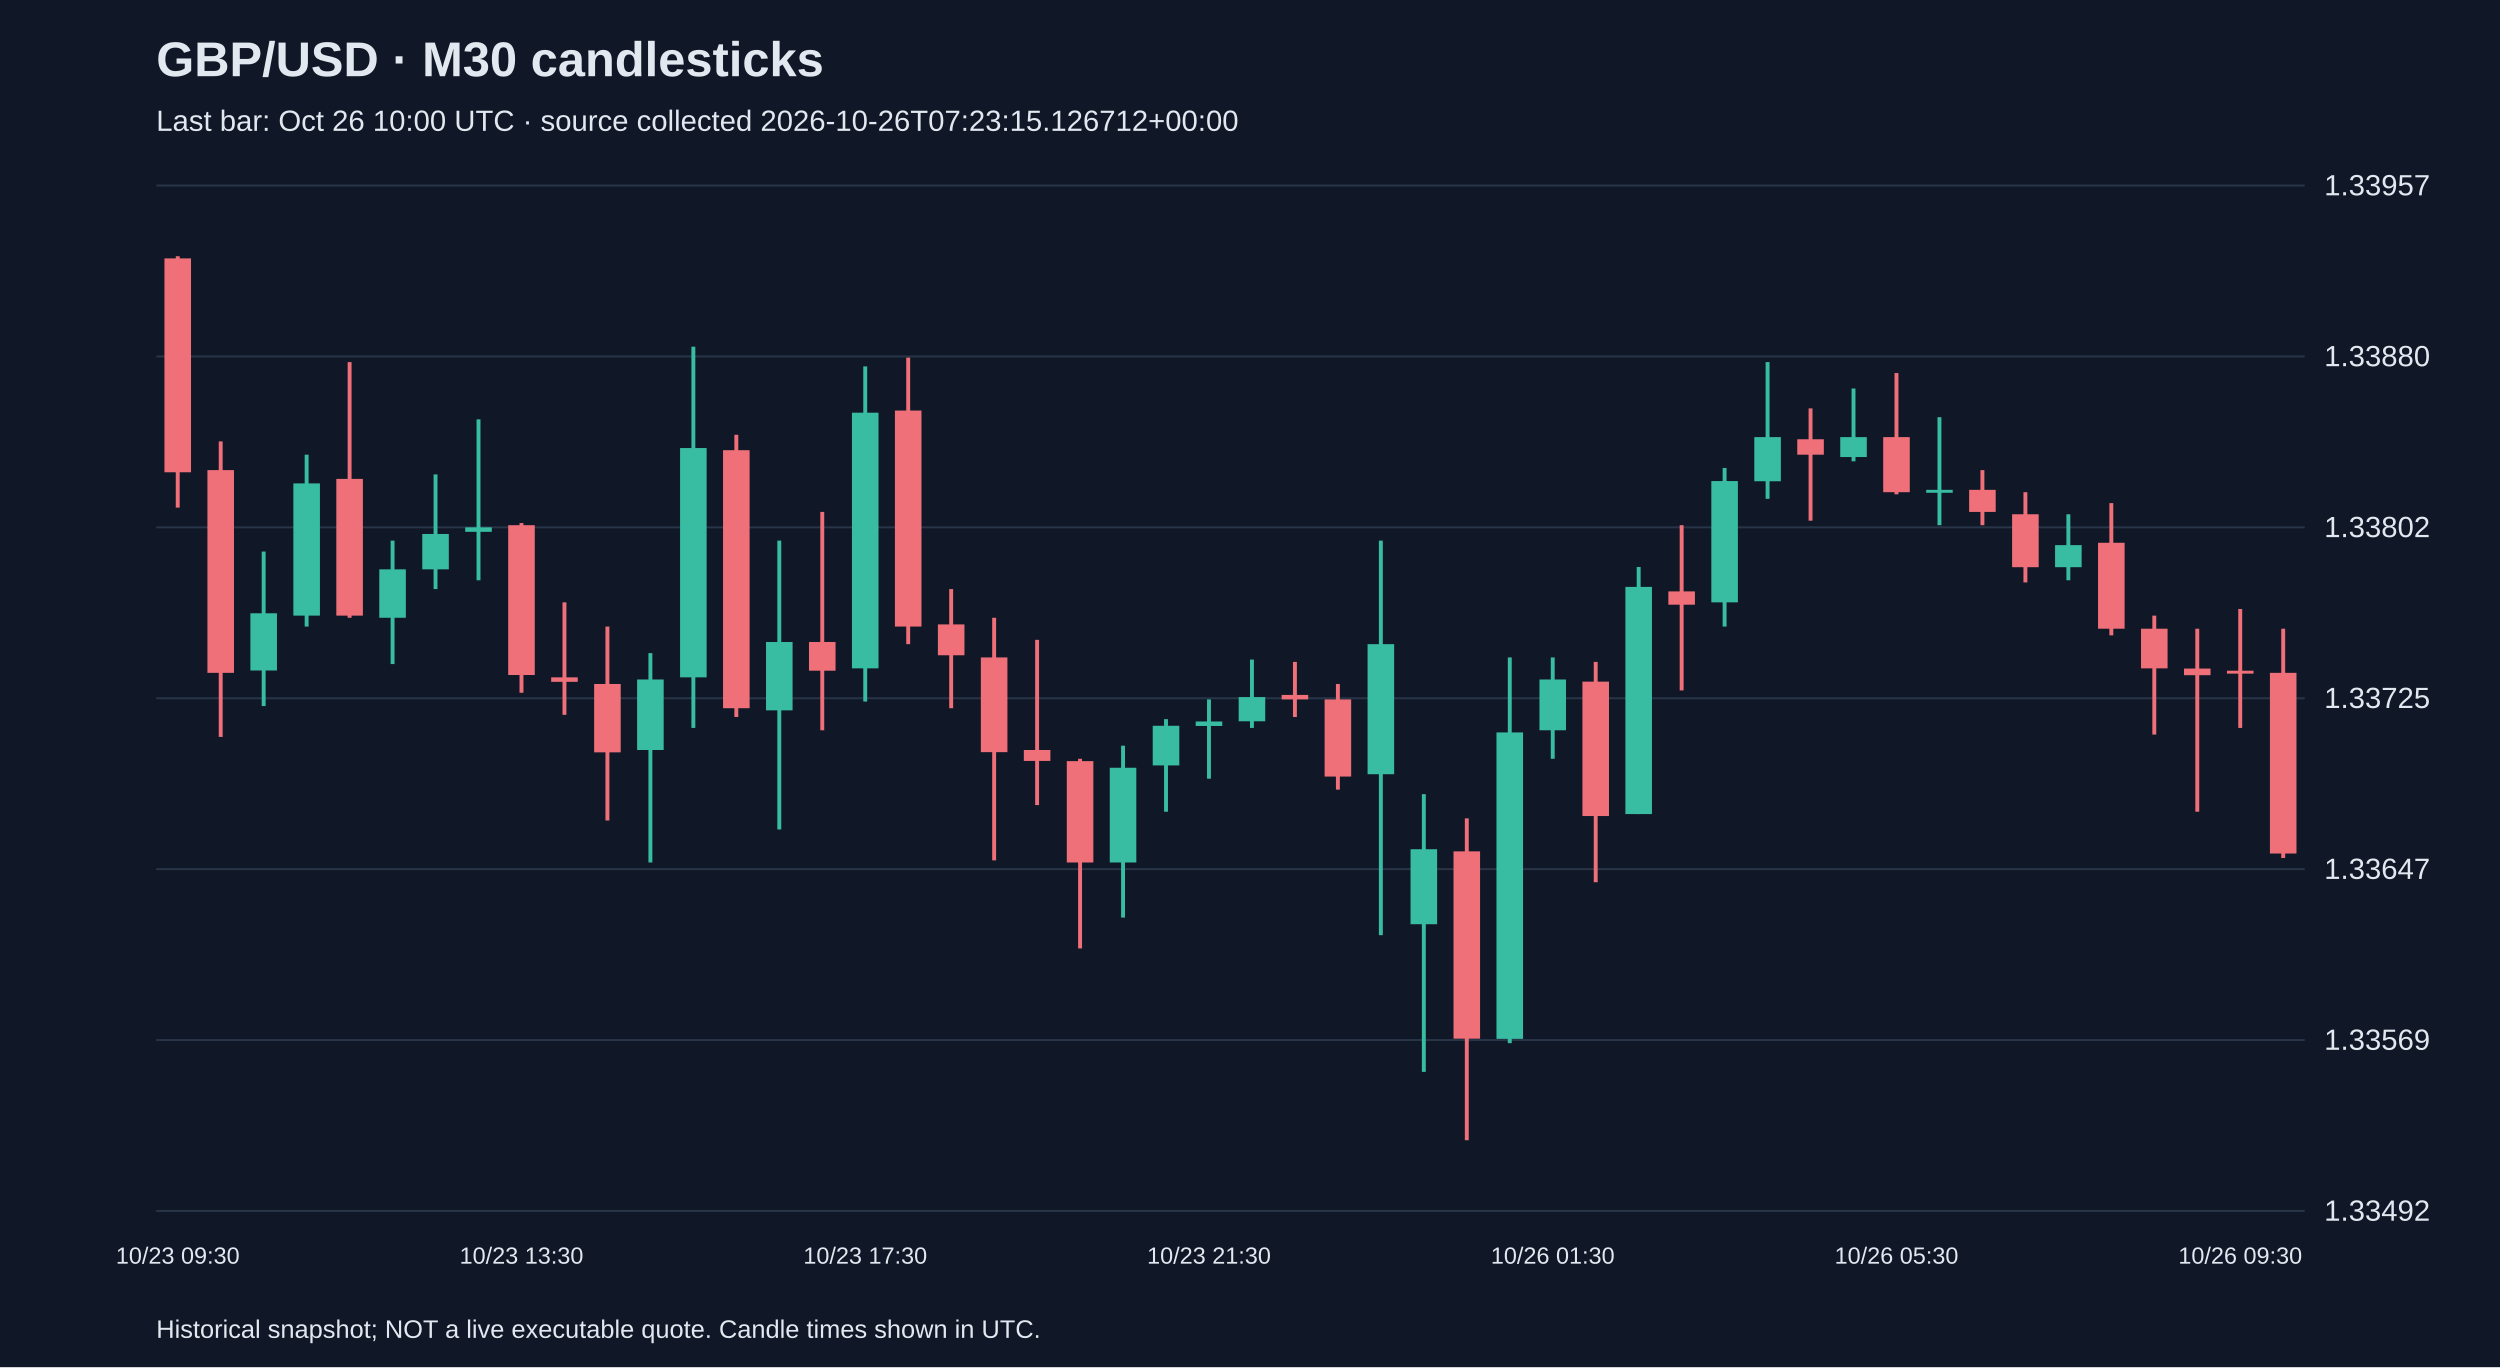
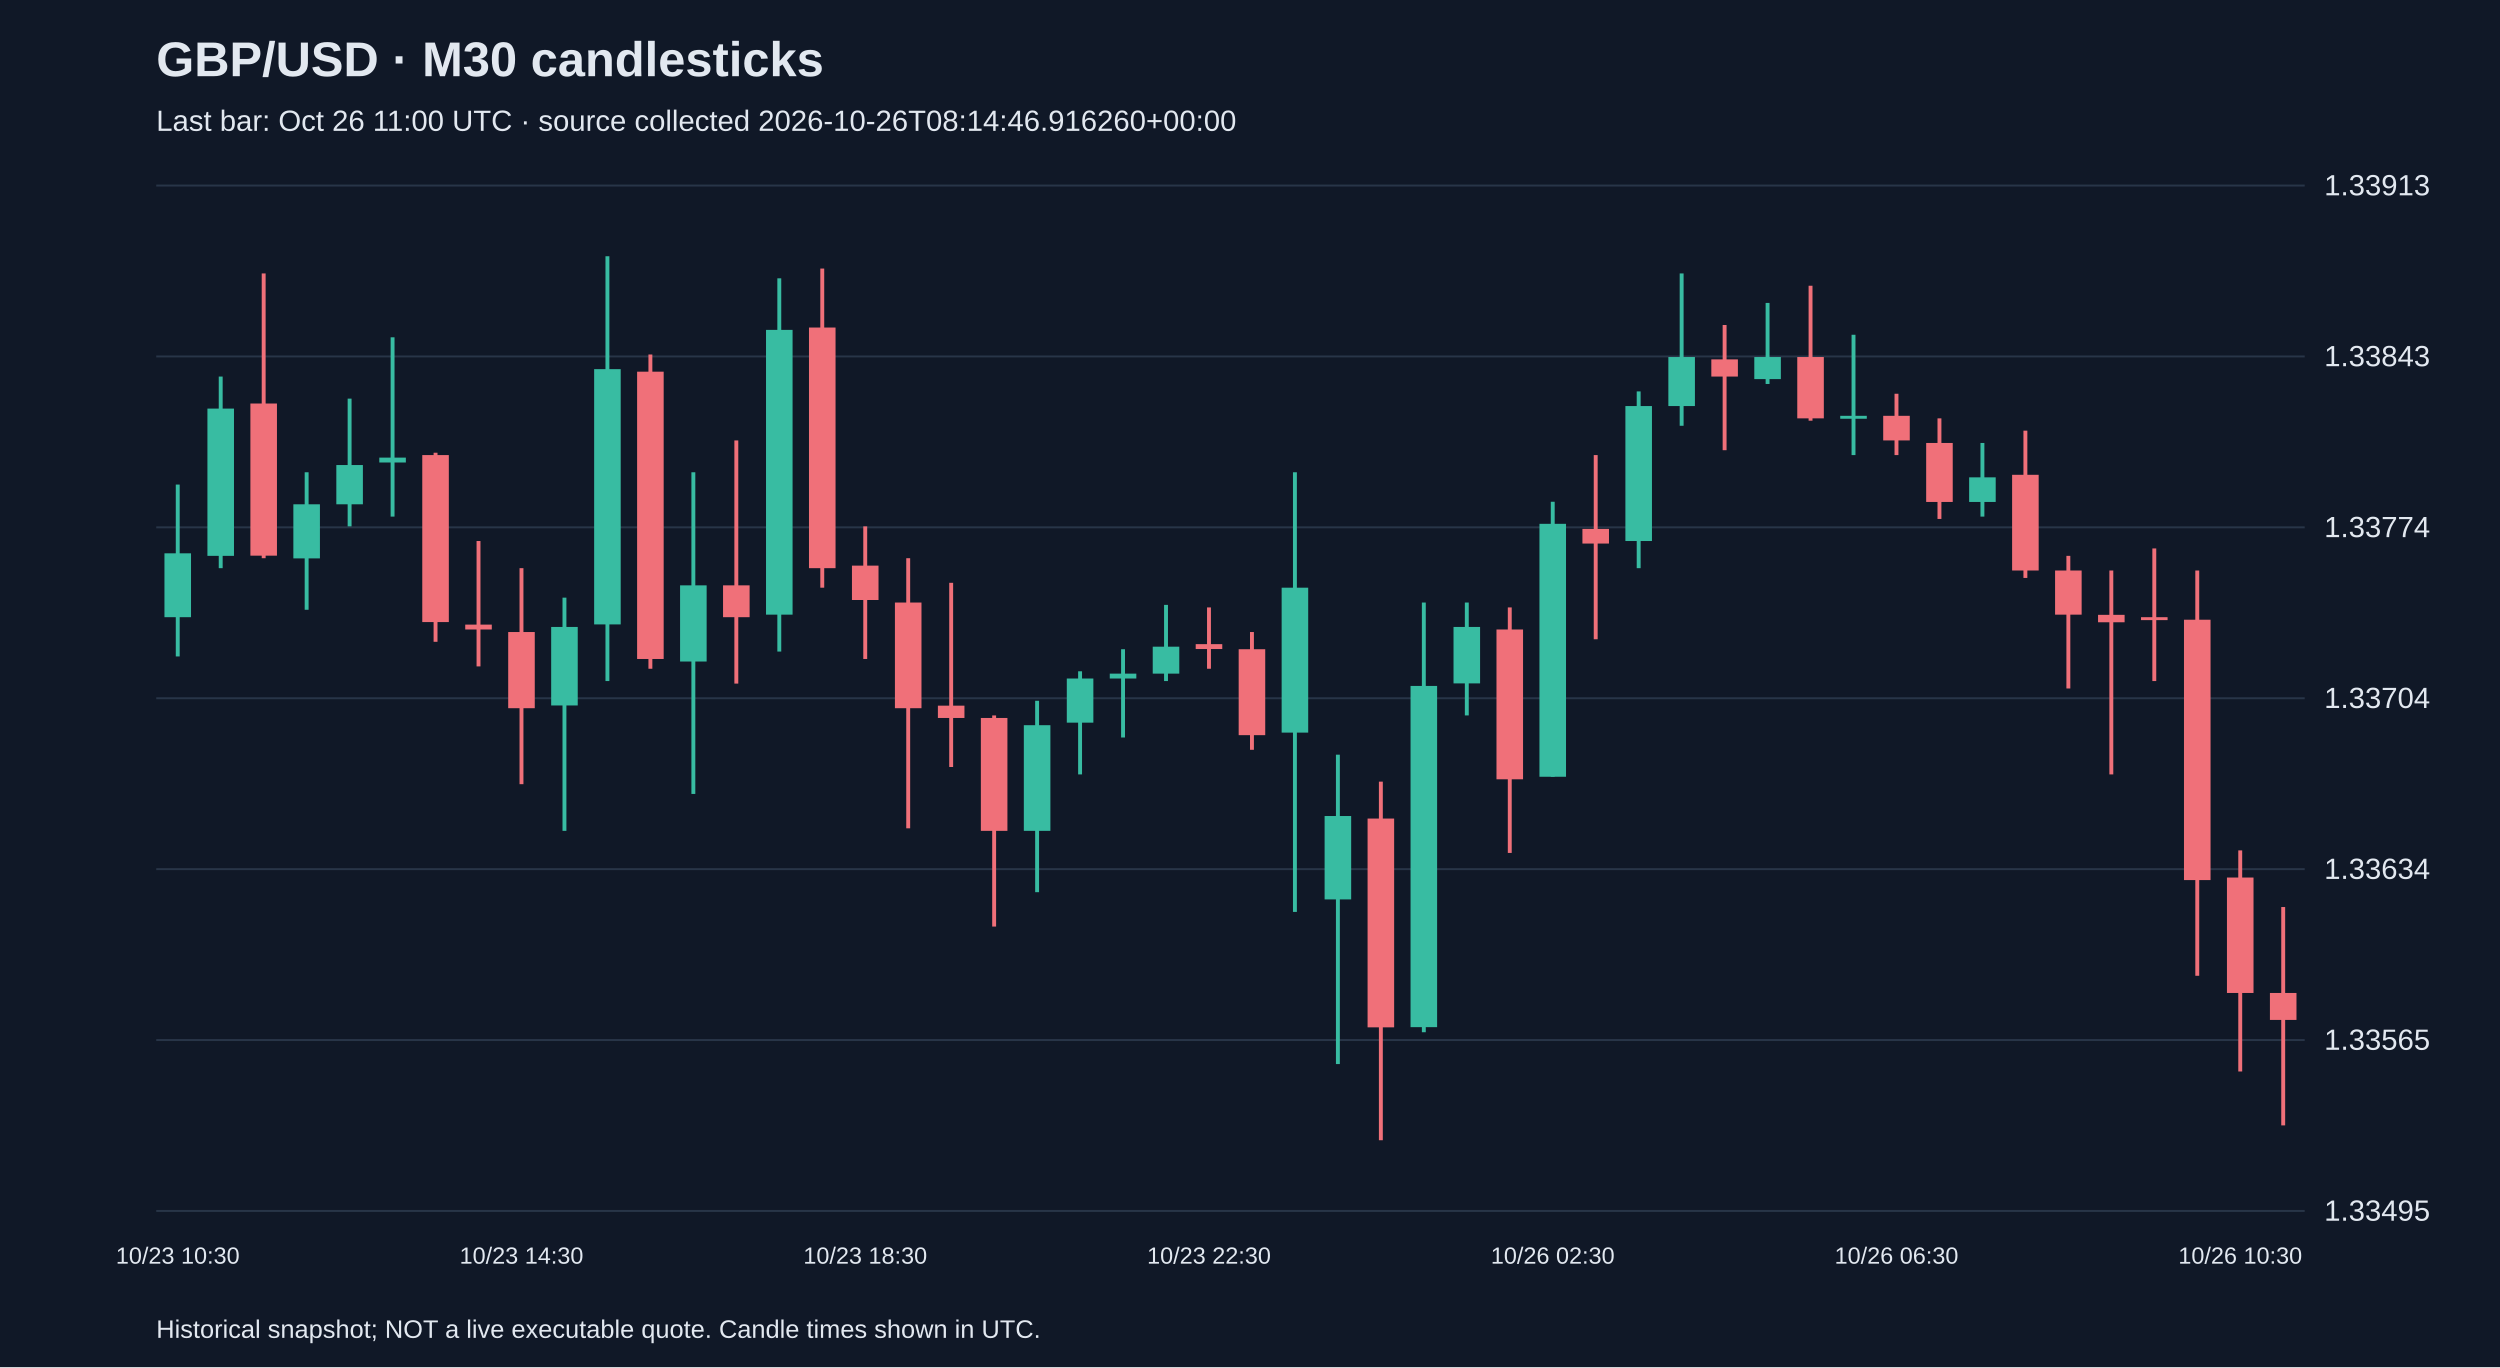
<svg xmlns="http://www.w3.org/2000/svg" viewBox="0 0 1280 700">
  <rect width="100%" height="100%" fill="#101827" />
  <style>text{font-family:Arial,sans-serif;fill:#e2e8f0}</style>
  <text x="80" y="39" font-size="25" font-weight="bold">GBP/USD · M30 candlesticks</text>
-   <text x="80" y="67" font-size="15" fill="#a6b1c5">Last bar: Oct 26 10:00 UTC · source collected 2026-10-26T07:23:15.126712+00:00</text>
+   <text x="80" y="67" font-size="15" fill="#a6b1c5">Last bar: Oct 26 11:00 UTC · source collected 2026-10-26T08:14:46.916260+00:00</text>
  <line x1="80" y1="620.0" x2="1180" y2="620.0" stroke="#283548" />
-   <text x="1190" y="625.0" font-size="15">1.33492</text>
+   <text x="1190" y="625.0" font-size="15">1.33495</text>
  <line x1="80" y1="532.5" x2="1180" y2="532.5" stroke="#283548" />
-   <text x="1190" y="537.5" font-size="15">1.33569</text>
+   <text x="1190" y="537.5" font-size="15">1.33565</text>
  <line x1="80" y1="445.0" x2="1180" y2="445.0" stroke="#283548" />
-   <text x="1190" y="450.0" font-size="15">1.33647</text>
+   <text x="1190" y="450.0" font-size="15">1.33634</text>
  <line x1="80" y1="357.5" x2="1180" y2="357.5" stroke="#283548" />
-   <text x="1190" y="362.5" font-size="15">1.33725</text>
+   <text x="1190" y="362.5" font-size="15">1.33704</text>
  <line x1="80" y1="270.0" x2="1180" y2="270.0" stroke="#283548" />
-   <text x="1190" y="275.0" font-size="15">1.33802</text>
+   <text x="1190" y="275.0" font-size="15">1.33774</text>
  <line x1="80" y1="182.5" x2="1180" y2="182.5" stroke="#283548" />
-   <text x="1190" y="187.5" font-size="15">1.33880</text>
+   <text x="1190" y="187.5" font-size="15">1.33843</text>
  <line x1="80" y1="95.0" x2="1180" y2="95.0" stroke="#283548" />
-   <text x="1190" y="100.0" font-size="15">1.33957</text>
-   <line x1="91.0" y1="131.2" x2="91.0" y2="259.9" stroke="#f07079" stroke-width="2" />
-   <rect x="84.2" y="132.3" width="13.6" height="109.5" fill="#f07079" />
-   <text x="91.0" y="647" text-anchor="middle" font-size="12">10/23 09:30</text>
-   <line x1="113.0" y1="226.0" x2="113.0" y2="377.3" stroke="#f07079" stroke-width="2" />
-   <rect x="106.2" y="240.7" width="13.6" height="103.8" fill="#f07079" />
-   <line x1="135.0" y1="282.4" x2="135.0" y2="361.5" stroke="#38bca2" stroke-width="2" />
-   <rect x="128.2" y="314.0" width="13.6" height="29.3" fill="#38bca2" />
-   <line x1="157.0" y1="232.8" x2="157.0" y2="320.8" stroke="#38bca2" stroke-width="2" />
-   <rect x="150.2" y="247.5" width="13.6" height="67.7" fill="#38bca2" />
-   <line x1="179.0" y1="185.4" x2="179.0" y2="316.3" stroke="#f07079" stroke-width="2" />
-   <rect x="172.2" y="245.2" width="13.6" height="70.0" fill="#f07079" />
-   <line x1="201.0" y1="276.8" x2="201.0" y2="340.0" stroke="#38bca2" stroke-width="2" />
-   <rect x="194.2" y="291.5" width="13.6" height="24.8" fill="#38bca2" />
-   <line x1="223.0" y1="242.9" x2="223.0" y2="301.6" stroke="#38bca2" stroke-width="2" />
-   <rect x="216.2" y="273.4" width="13.6" height="18.1" fill="#38bca2" />
-   <line x1="245.0" y1="214.7" x2="245.0" y2="297.1" stroke="#38bca2" stroke-width="2" />
-   <rect x="238.2" y="270.0" width="13.6" height="2.3" fill="#38bca2" />
-   <line x1="267.0" y1="267.8" x2="267.0" y2="354.7" stroke="#f07079" stroke-width="2" />
-   <rect x="260.2" y="268.9" width="13.6" height="76.7" fill="#f07079" />
-   <text x="267.0" y="647" text-anchor="middle" font-size="12">10/23 13:30</text>
-   <line x1="289.0" y1="308.4" x2="289.0" y2="366.0" stroke="#f07079" stroke-width="2" />
-   <rect x="282.2" y="346.8" width="13.6" height="2.3" fill="#f07079" />
-   <line x1="311.0" y1="320.8" x2="311.0" y2="420.1" stroke="#f07079" stroke-width="2" />
-   <rect x="304.2" y="350.2" width="13.6" height="35.0" fill="#f07079" />
-   <line x1="333.0" y1="334.4" x2="333.0" y2="441.6" stroke="#38bca2" stroke-width="2" />
-   <rect x="326.2" y="347.9" width="13.6" height="36.1" fill="#38bca2" />
-   <line x1="355.0" y1="177.5" x2="355.0" y2="372.7" stroke="#38bca2" stroke-width="2" />
-   <rect x="348.2" y="229.4" width="13.6" height="117.4" fill="#38bca2" />
-   <line x1="377.0" y1="222.6" x2="377.0" y2="367.1" stroke="#f07079" stroke-width="2" />
-   <rect x="370.2" y="230.5" width="13.6" height="132.1" fill="#f07079" />
-   <line x1="399.0" y1="276.8" x2="399.0" y2="424.7" stroke="#38bca2" stroke-width="2" />
-   <rect x="392.2" y="328.7" width="13.6" height="35.0" fill="#38bca2" />
-   <line x1="421.0" y1="262.1" x2="421.0" y2="373.9" stroke="#f07079" stroke-width="2" />
-   <rect x="414.2" y="328.7" width="13.6" height="14.7" fill="#f07079" />
-   <line x1="443.0" y1="187.6" x2="443.0" y2="359.2" stroke="#38bca2" stroke-width="2" />
-   <rect x="436.2" y="211.3" width="13.6" height="130.9" fill="#38bca2" />
-   <text x="443.0" y="647" text-anchor="middle" font-size="12">10/23 17:30</text>
-   <line x1="465.0" y1="183.1" x2="465.0" y2="329.8" stroke="#f07079" stroke-width="2" />
-   <rect x="458.2" y="210.2" width="13.6" height="110.6" fill="#f07079" />
-   <line x1="487.0" y1="301.6" x2="487.0" y2="362.6" stroke="#f07079" stroke-width="2" />
-   <rect x="480.2" y="319.7" width="13.6" height="15.8" fill="#f07079" />
-   <line x1="509.0" y1="316.3" x2="509.0" y2="440.5" stroke="#f07079" stroke-width="2" />
-   <rect x="502.2" y="336.6" width="13.6" height="48.5" fill="#f07079" />
-   <line x1="531.0" y1="327.6" x2="531.0" y2="412.2" stroke="#f07079" stroke-width="2" />
-   <rect x="524.2" y="384.0" width="13.6" height="5.6" fill="#f07079" />
-   <line x1="553.0" y1="388.5" x2="553.0" y2="485.6" stroke="#f07079" stroke-width="2" />
-   <rect x="546.2" y="389.7" width="13.6" height="51.9" fill="#f07079" />
-   <line x1="575.0" y1="381.8" x2="575.0" y2="469.8" stroke="#38bca2" stroke-width="2" />
-   <rect x="568.2" y="393.1" width="13.6" height="48.5" fill="#38bca2" />
-   <line x1="597.0" y1="368.2" x2="597.0" y2="415.6" stroke="#38bca2" stroke-width="2" />
-   <rect x="590.2" y="371.6" width="13.6" height="20.3" fill="#38bca2" />
-   <line x1="619.0" y1="358.1" x2="619.0" y2="398.7" stroke="#38bca2" stroke-width="2" />
-   <rect x="612.2" y="369.4" width="13.6" height="2.3" fill="#38bca2" />
-   <text x="619.0" y="647" text-anchor="middle" font-size="12">10/23 21:30</text>
-   <line x1="641.0" y1="337.7" x2="641.0" y2="372.7" stroke="#38bca2" stroke-width="2" />
-   <rect x="634.2" y="356.9" width="13.6" height="12.4" fill="#38bca2" />
-   <line x1="663.0" y1="338.9" x2="663.0" y2="367.1" stroke="#f07079" stroke-width="2" />
-   <rect x="656.2" y="355.8" width="13.6" height="2.3" fill="#f07079" />
-   <line x1="685.0" y1="350.2" x2="685.0" y2="404.3" stroke="#f07079" stroke-width="2" />
-   <rect x="678.2" y="358.1" width="13.6" height="39.5" fill="#f07079" />
-   <line x1="707.0" y1="276.8" x2="707.0" y2="478.8" stroke="#38bca2" stroke-width="2" />
-   <rect x="700.2" y="329.8" width="13.6" height="66.6" fill="#38bca2" />
-   <line x1="729.0" y1="406.6" x2="729.0" y2="548.8" stroke="#38bca2" stroke-width="2" />
-   <rect x="722.2" y="434.8" width="13.6" height="38.4" fill="#38bca2" />
-   <line x1="751.0" y1="419.0" x2="751.0" y2="583.8" stroke="#f07079" stroke-width="2" />
-   <rect x="744.2" y="435.9" width="13.6" height="95.9" fill="#f07079" />
-   <line x1="773.0" y1="336.6" x2="773.0" y2="534.1" stroke="#38bca2" stroke-width="2" />
-   <rect x="766.2" y="375.0" width="13.6" height="156.9" fill="#38bca2" />
-   <line x1="795.0" y1="336.6" x2="795.0" y2="388.5" stroke="#38bca2" stroke-width="2" />
-   <rect x="788.2" y="347.9" width="13.6" height="26.0" fill="#38bca2" />
-   <text x="795.0" y="647" text-anchor="middle" font-size="12">10/26 01:30</text>
-   <line x1="817.0" y1="338.9" x2="817.0" y2="451.7" stroke="#f07079" stroke-width="2" />
-   <rect x="810.2" y="349.0" width="13.6" height="68.8" fill="#f07079" />
-   <line x1="839.0" y1="290.3" x2="839.0" y2="416.8" stroke="#38bca2" stroke-width="2" />
-   <rect x="832.2" y="300.5" width="13.6" height="116.3" fill="#38bca2" />
-   <line x1="861.0" y1="268.9" x2="861.0" y2="353.5" stroke="#f07079" stroke-width="2" />
-   <rect x="854.2" y="302.8" width="13.6" height="6.8" fill="#f07079" />
-   <line x1="883.0" y1="239.6" x2="883.0" y2="320.8" stroke="#38bca2" stroke-width="2" />
-   <rect x="876.2" y="246.3" width="13.6" height="62.1" fill="#38bca2" />
-   <line x1="905.0" y1="185.4" x2="905.0" y2="255.4" stroke="#38bca2" stroke-width="2" />
-   <rect x="898.2" y="223.8" width="13.6" height="22.6" fill="#38bca2" />
-   <line x1="927.0" y1="209.1" x2="927.0" y2="266.6" stroke="#f07079" stroke-width="2" />
-   <rect x="920.2" y="224.9" width="13.6" height="7.9" fill="#f07079" />
-   <line x1="949.0" y1="198.9" x2="949.0" y2="236.2" stroke="#38bca2" stroke-width="2" />
-   <rect x="942.2" y="223.8" width="13.6" height="10.2" fill="#38bca2" />
-   <line x1="971.0" y1="191.0" x2="971.0" y2="253.1" stroke="#f07079" stroke-width="2" />
-   <rect x="964.2" y="223.8" width="13.6" height="28.2" fill="#f07079" />
-   <text x="971.0" y="647" text-anchor="middle" font-size="12">10/26 05:30</text>
-   <line x1="993.0" y1="213.6" x2="993.0" y2="268.9" stroke="#38bca2" stroke-width="2" />
-   <rect x="986.2" y="250.8" width="13.6" height="1.5" fill="#38bca2" />
-   <line x1="1015.0" y1="240.7" x2="1015.0" y2="268.9" stroke="#f07079" stroke-width="2" />
-   <rect x="1008.2" y="250.8" width="13.6" height="11.3" fill="#f07079" />
-   <line x1="1037.0" y1="252.0" x2="1037.0" y2="298.2" stroke="#f07079" stroke-width="2" />
-   <rect x="1030.2" y="263.3" width="13.6" height="27.1" fill="#f07079" />
-   <line x1="1059.0" y1="263.3" x2="1059.0" y2="297.1" stroke="#38bca2" stroke-width="2" />
-   <rect x="1052.2" y="279.1" width="13.6" height="11.3" fill="#38bca2" />
-   <line x1="1081.0" y1="257.6" x2="1081.0" y2="325.3" stroke="#f07079" stroke-width="2" />
-   <rect x="1074.2" y="277.9" width="13.6" height="44.0" fill="#f07079" />
-   <line x1="1103.0" y1="315.2" x2="1103.0" y2="376.1" stroke="#f07079" stroke-width="2" />
-   <rect x="1096.2" y="321.9" width="13.6" height="20.3" fill="#f07079" />
-   <line x1="1125.0" y1="321.9" x2="1125.0" y2="415.6" stroke="#f07079" stroke-width="2" />
-   <rect x="1118.2" y="342.3" width="13.6" height="3.4" fill="#f07079" />
-   <line x1="1147.0" y1="311.8" x2="1147.0" y2="372.7" stroke="#f07079" stroke-width="2" />
-   <rect x="1140.2" y="343.4" width="13.6" height="1.5" fill="#f07079" />
-   <text x="1147.0" y="647" text-anchor="middle" font-size="12">10/26 09:30</text>
-   <line x1="1169.0" y1="321.9" x2="1169.0" y2="439.3" stroke="#f07079" stroke-width="2" />
-   <rect x="1162.2" y="344.5" width="13.6" height="92.5" fill="#f07079" />
+   <text x="1190" y="100.0" font-size="15">1.33913</text>
+   <line x1="91.0" y1="248.1" x2="91.0" y2="336.1" stroke="#38bca2" stroke-width="2" />
+   <rect x="84.2" y="283.3" width="13.6" height="32.7" fill="#38bca2" />
+   <text x="91.0" y="647" text-anchor="middle" font-size="12">10/23 10:30</text>
+   <line x1="113.0" y1="192.8" x2="113.0" y2="290.9" stroke="#38bca2" stroke-width="2" />
+   <rect x="106.2" y="209.2" width="13.6" height="75.4" fill="#38bca2" />
+   <line x1="135.0" y1="140.0" x2="135.0" y2="285.8" stroke="#f07079" stroke-width="2" />
+   <rect x="128.2" y="206.6" width="13.6" height="77.9" fill="#f07079" />
+   <line x1="157.0" y1="241.8" x2="157.0" y2="312.2" stroke="#38bca2" stroke-width="2" />
+   <rect x="150.2" y="258.2" width="13.6" height="27.7" fill="#38bca2" />
+   <line x1="179.0" y1="204.1" x2="179.0" y2="269.5" stroke="#38bca2" stroke-width="2" />
+   <rect x="172.2" y="238.1" width="13.6" height="20.1" fill="#38bca2" />
+   <line x1="201.0" y1="172.7" x2="201.0" y2="264.5" stroke="#38bca2" stroke-width="2" />
+   <rect x="194.2" y="234.3" width="13.6" height="2.5" fill="#38bca2" />
+   <line x1="223.0" y1="231.8" x2="223.0" y2="328.6" stroke="#f07079" stroke-width="2" />
+   <rect x="216.2" y="233.0" width="13.6" height="85.5" fill="#f07079" />
+   <line x1="245.0" y1="277.0" x2="245.0" y2="341.2" stroke="#f07079" stroke-width="2" />
+   <rect x="238.2" y="319.8" width="13.6" height="2.5" fill="#f07079" />
+   <line x1="267.0" y1="290.9" x2="267.0" y2="401.5" stroke="#f07079" stroke-width="2" />
+   <rect x="260.2" y="323.6" width="13.6" height="39.0" fill="#f07079" />
+   <text x="267.0" y="647" text-anchor="middle" font-size="12">10/23 14:30</text>
+   <line x1="289.0" y1="306.0" x2="289.0" y2="425.4" stroke="#38bca2" stroke-width="2" />
+   <rect x="282.2" y="321.0" width="13.6" height="40.2" fill="#38bca2" />
+   <line x1="311.0" y1="131.2" x2="311.0" y2="348.7" stroke="#38bca2" stroke-width="2" />
+   <rect x="304.2" y="189.0" width="13.6" height="130.7" fill="#38bca2" />
+   <line x1="333.0" y1="181.5" x2="333.0" y2="342.4" stroke="#f07079" stroke-width="2" />
+   <rect x="326.2" y="190.3" width="13.6" height="147.1" fill="#f07079" />
+   <line x1="355.0" y1="241.8" x2="355.0" y2="406.5" stroke="#38bca2" stroke-width="2" />
+   <rect x="348.2" y="299.7" width="13.6" height="39.0" fill="#38bca2" />
+   <line x1="377.0" y1="225.5" x2="377.0" y2="350.0" stroke="#f07079" stroke-width="2" />
+   <rect x="370.2" y="299.7" width="13.6" height="16.3" fill="#f07079" />
+   <line x1="399.0" y1="142.5" x2="399.0" y2="333.6" stroke="#38bca2" stroke-width="2" />
+   <rect x="392.2" y="168.9" width="13.6" height="145.8" fill="#38bca2" />
+   <line x1="421.0" y1="137.5" x2="421.0" y2="300.9" stroke="#f07079" stroke-width="2" />
+   <rect x="414.2" y="167.7" width="13.6" height="123.2" fill="#f07079" />
+   <line x1="443.0" y1="269.5" x2="443.0" y2="337.4" stroke="#f07079" stroke-width="2" />
+   <rect x="436.2" y="289.6" width="13.6" height="17.6" fill="#f07079" />
+   <text x="443.0" y="647" text-anchor="middle" font-size="12">10/23 18:30</text>
+   <line x1="465.0" y1="285.8" x2="465.0" y2="424.1" stroke="#f07079" stroke-width="2" />
+   <rect x="458.2" y="308.5" width="13.6" height="54.1" fill="#f07079" />
+   <line x1="487.0" y1="298.4" x2="487.0" y2="392.7" stroke="#f07079" stroke-width="2" />
+   <rect x="480.2" y="361.3" width="13.6" height="6.3" fill="#f07079" />
+   <line x1="509.0" y1="366.3" x2="509.0" y2="474.4" stroke="#f07079" stroke-width="2" />
+   <rect x="502.2" y="367.6" width="13.6" height="57.8" fill="#f07079" />
+   <line x1="531.0" y1="358.8" x2="531.0" y2="456.8" stroke="#38bca2" stroke-width="2" />
+   <rect x="524.2" y="371.3" width="13.6" height="54.1" fill="#38bca2" />
+   <line x1="553.0" y1="343.7" x2="553.0" y2="396.5" stroke="#38bca2" stroke-width="2" />
+   <rect x="546.2" y="347.4" width="13.6" height="22.6" fill="#38bca2" />
+   <line x1="575.0" y1="332.4" x2="575.0" y2="377.6" stroke="#38bca2" stroke-width="2" />
+   <rect x="568.2" y="344.9" width="13.6" height="2.5" fill="#38bca2" />
+   <line x1="597.0" y1="309.7" x2="597.0" y2="348.7" stroke="#38bca2" stroke-width="2" />
+   <rect x="590.2" y="331.1" width="13.6" height="13.8" fill="#38bca2" />
+   <line x1="619.0" y1="311.0" x2="619.0" y2="342.4" stroke="#f07079" stroke-width="2" />
+   <rect x="612.2" y="329.8" width="13.6" height="2.5" fill="#f07079" />
+   <text x="619.0" y="647" text-anchor="middle" font-size="12">10/23 22:30</text>
+   <line x1="641.0" y1="323.6" x2="641.0" y2="383.9" stroke="#f07079" stroke-width="2" />
+   <rect x="634.2" y="332.4" width="13.6" height="44.0" fill="#f07079" />
+   <line x1="663.0" y1="241.8" x2="663.0" y2="466.9" stroke="#38bca2" stroke-width="2" />
+   <rect x="656.2" y="300.9" width="13.6" height="74.2" fill="#38bca2" />
+   <line x1="685.0" y1="386.4" x2="685.0" y2="544.8" stroke="#38bca2" stroke-width="2" />
+   <rect x="678.2" y="417.8" width="13.6" height="42.7" fill="#38bca2" />
+   <line x1="707.0" y1="400.2" x2="707.0" y2="583.8" stroke="#f07079" stroke-width="2" />
+   <rect x="700.2" y="419.1" width="13.6" height="106.9" fill="#f07079" />
+   <line x1="729.0" y1="308.5" x2="729.0" y2="528.5" stroke="#38bca2" stroke-width="2" />
+   <rect x="722.2" y="351.2" width="13.6" height="174.7" fill="#38bca2" />
+   <line x1="751.0" y1="308.5" x2="751.0" y2="366.3" stroke="#38bca2" stroke-width="2" />
+   <rect x="744.2" y="321.0" width="13.6" height="28.9" fill="#38bca2" />
+   <line x1="773.0" y1="311.0" x2="773.0" y2="436.7" stroke="#f07079" stroke-width="2" />
+   <rect x="766.2" y="322.3" width="13.6" height="76.7" fill="#f07079" />
+   <line x1="795.0" y1="256.9" x2="795.0" y2="397.7" stroke="#38bca2" stroke-width="2" />
+   <rect x="788.2" y="268.2" width="13.6" height="129.5" fill="#38bca2" />
+   <text x="795.0" y="647" text-anchor="middle" font-size="12">10/26 02:30</text>
+   <line x1="817.0" y1="233.0" x2="817.0" y2="327.3" stroke="#f07079" stroke-width="2" />
+   <rect x="810.2" y="270.8" width="13.6" height="7.5" fill="#f07079" />
+   <line x1="839.0" y1="200.4" x2="839.0" y2="290.9" stroke="#38bca2" stroke-width="2" />
+   <rect x="832.2" y="207.9" width="13.6" height="69.1" fill="#38bca2" />
+   <line x1="861.0" y1="140.0" x2="861.0" y2="218.0" stroke="#38bca2" stroke-width="2" />
+   <rect x="854.2" y="182.8" width="13.6" height="25.1" fill="#38bca2" />
+   <line x1="883.0" y1="166.4" x2="883.0" y2="230.5" stroke="#f07079" stroke-width="2" />
+   <rect x="876.2" y="184.0" width="13.6" height="8.8" fill="#f07079" />
+   <line x1="905.0" y1="155.1" x2="905.0" y2="196.6" stroke="#38bca2" stroke-width="2" />
+   <rect x="898.2" y="182.8" width="13.6" height="11.3" fill="#38bca2" />
+   <line x1="927.0" y1="146.3" x2="927.0" y2="215.4" stroke="#f07079" stroke-width="2" />
+   <rect x="920.2" y="182.8" width="13.6" height="31.4" fill="#f07079" />
+   <line x1="949.0" y1="171.4" x2="949.0" y2="233.0" stroke="#38bca2" stroke-width="2" />
+   <rect x="942.2" y="212.9" width="13.6" height="1.5" fill="#38bca2" />
+   <line x1="971.0" y1="201.6" x2="971.0" y2="233.0" stroke="#f07079" stroke-width="2" />
+   <rect x="964.2" y="212.9" width="13.6" height="12.6" fill="#f07079" />
+   <text x="971.0" y="647" text-anchor="middle" font-size="12">10/26 06:30</text>
+   <line x1="993.0" y1="214.2" x2="993.0" y2="265.7" stroke="#f07079" stroke-width="2" />
+   <rect x="986.2" y="226.8" width="13.6" height="30.2" fill="#f07079" />
+   <line x1="1015.0" y1="226.8" x2="1015.0" y2="264.5" stroke="#38bca2" stroke-width="2" />
+   <rect x="1008.2" y="244.4" width="13.6" height="12.6" fill="#38bca2" />
+   <line x1="1037.0" y1="220.5" x2="1037.0" y2="295.9" stroke="#f07079" stroke-width="2" />
+   <rect x="1030.2" y="243.1" width="13.6" height="49.0" fill="#f07079" />
+   <line x1="1059.0" y1="284.6" x2="1059.0" y2="352.5" stroke="#f07079" stroke-width="2" />
+   <rect x="1052.2" y="292.1" width="13.6" height="22.6" fill="#f07079" />
+   <line x1="1081.0" y1="292.1" x2="1081.0" y2="396.5" stroke="#f07079" stroke-width="2" />
+   <rect x="1074.2" y="314.8" width="13.6" height="3.8" fill="#f07079" />
+   <line x1="1103.0" y1="280.8" x2="1103.0" y2="348.7" stroke="#f07079" stroke-width="2" />
+   <rect x="1096.2" y="316.0" width="13.6" height="1.5" fill="#f07079" />
+   <line x1="1125.0" y1="292.1" x2="1125.0" y2="499.6" stroke="#f07079" stroke-width="2" />
+   <rect x="1118.2" y="317.3" width="13.6" height="133.3" fill="#f07079" />
+   <line x1="1147.0" y1="435.4" x2="1147.0" y2="548.6" stroke="#f07079" stroke-width="2" />
+   <rect x="1140.2" y="449.3" width="13.6" height="59.1" fill="#f07079" />
+   <text x="1147.0" y="647" text-anchor="middle" font-size="12">10/26 10:30</text>
+   <line x1="1169.0" y1="464.4" x2="1169.0" y2="576.2" stroke="#f07079" stroke-width="2" />
+   <rect x="1162.2" y="508.4" width="13.6" height="13.8" fill="#f07079" />
  <text x="80" y="685" font-size="13">Historical snapshot; NOT a live executable quote. Candle times shown in UTC.</text>
</svg>
